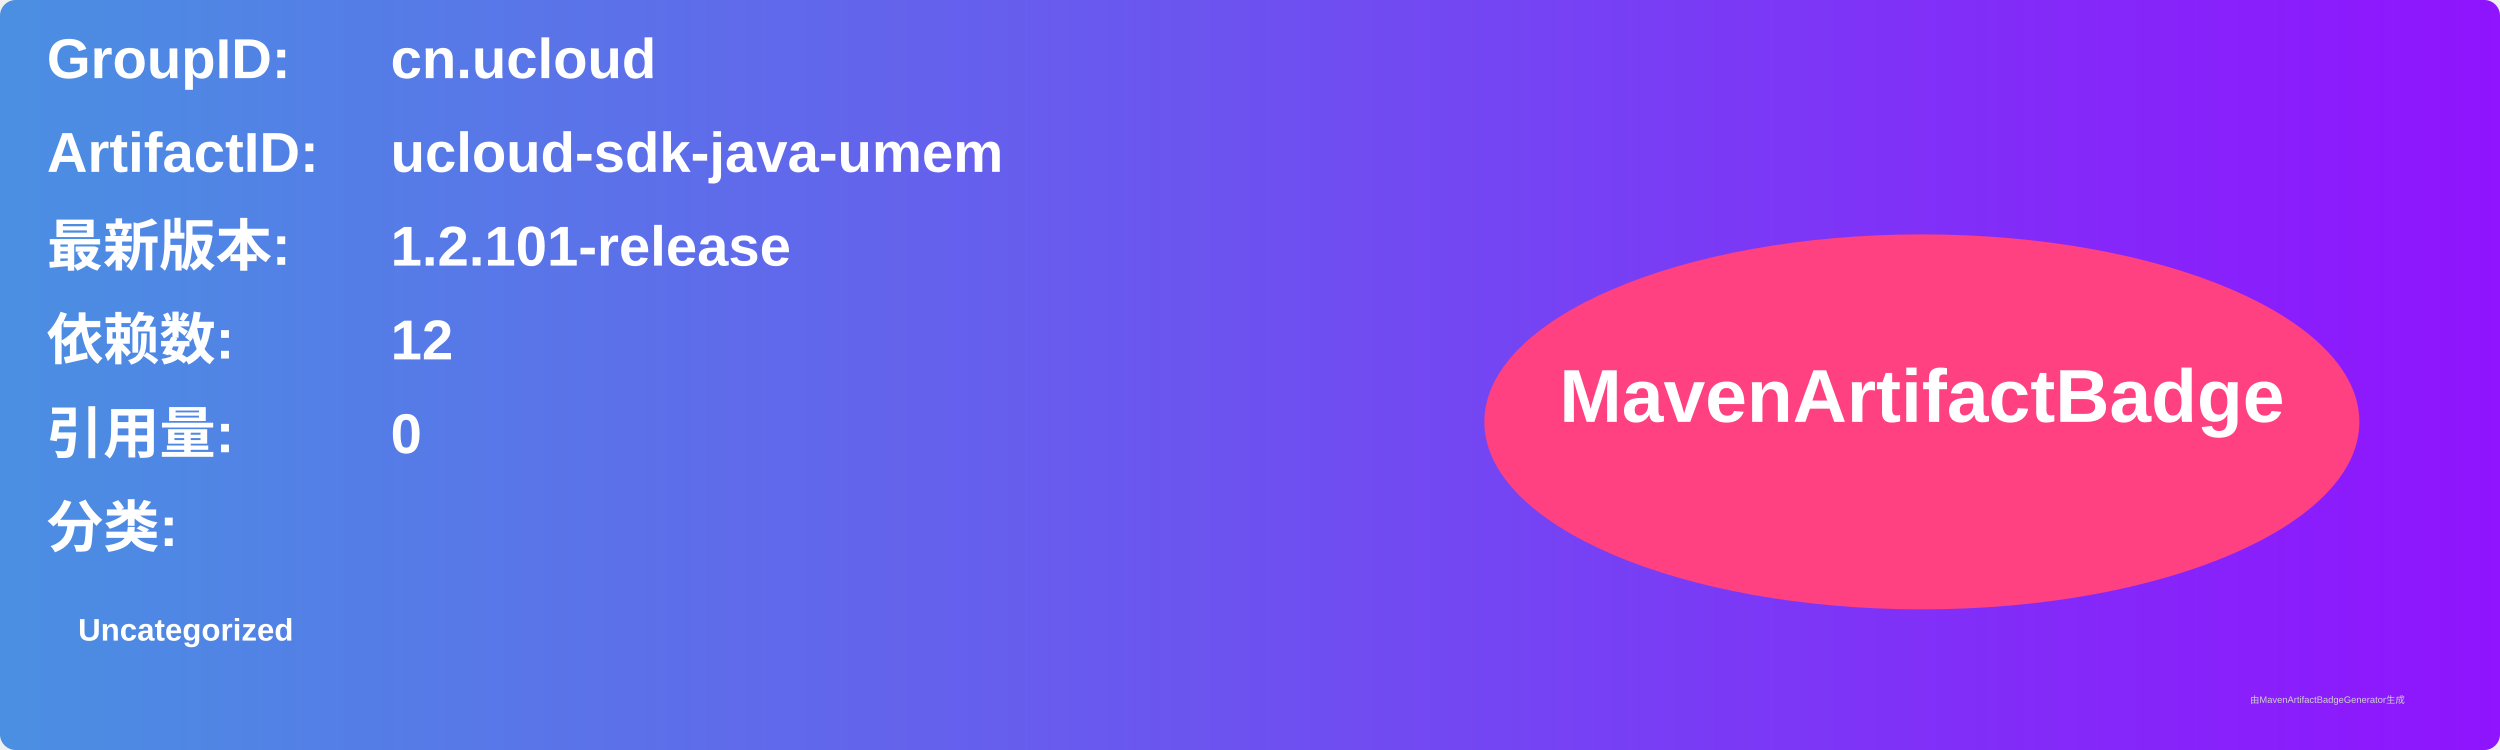
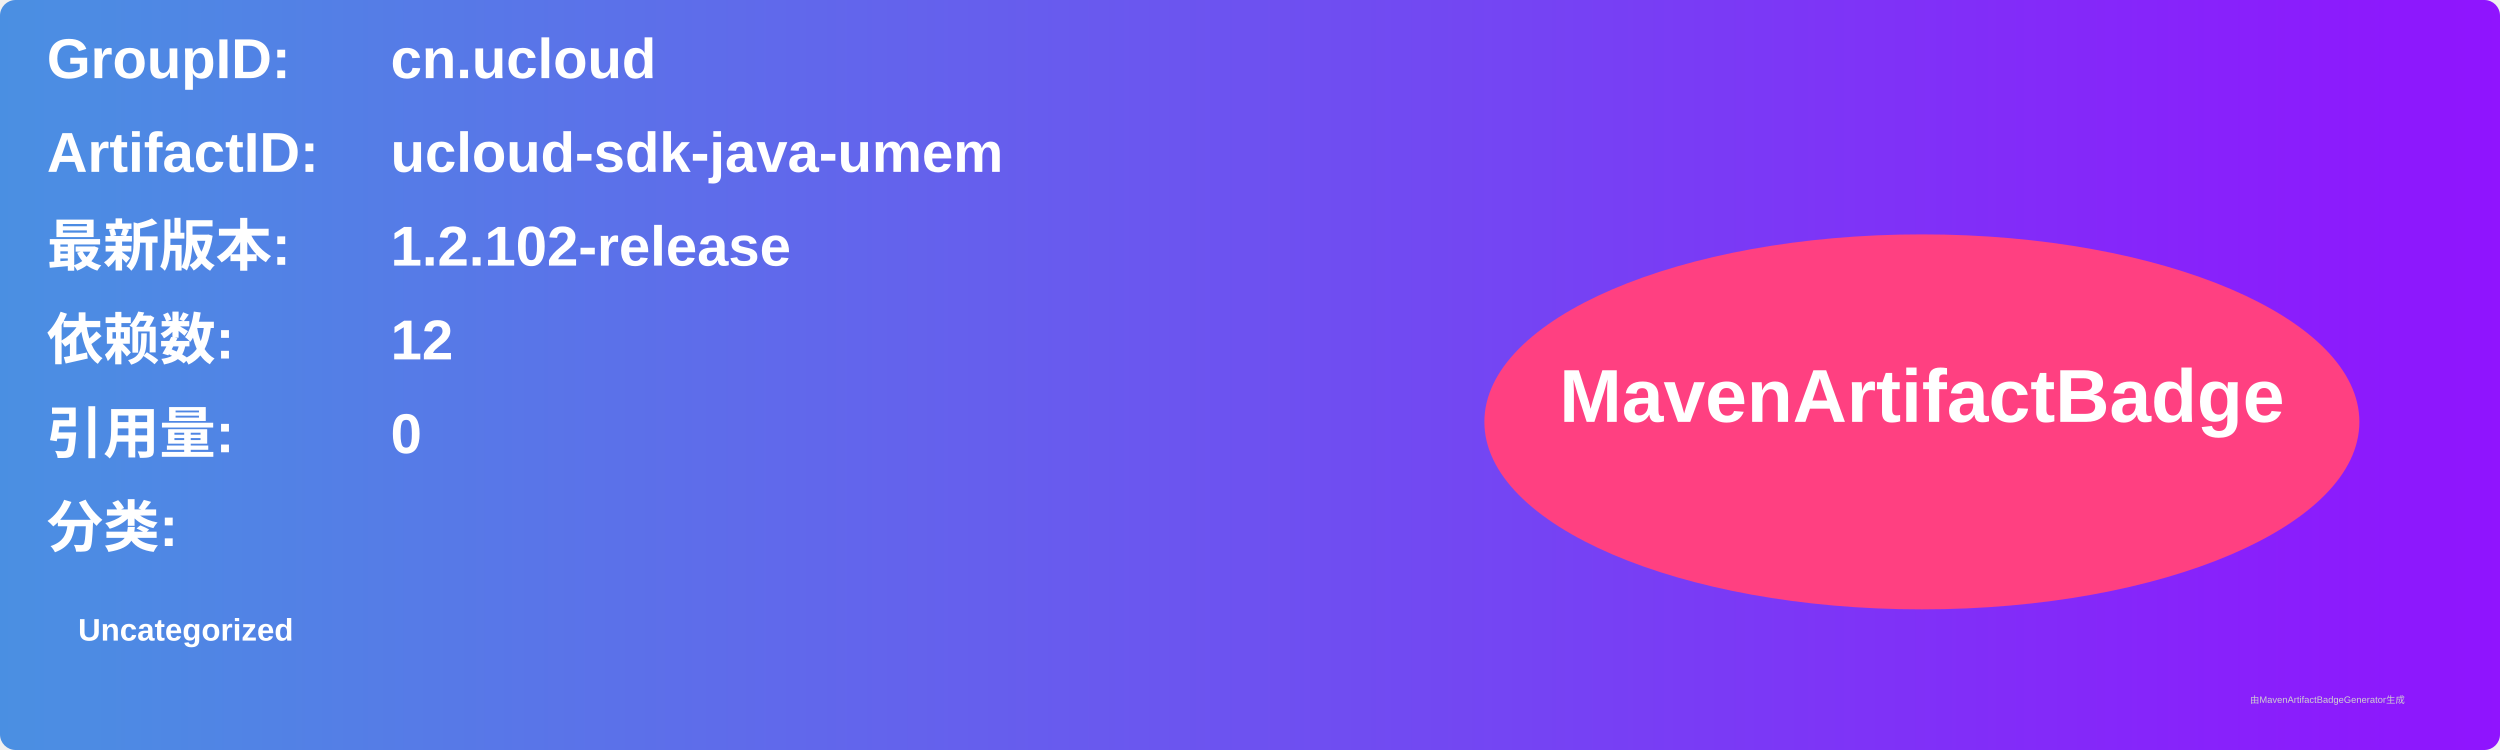
<svg xmlns="http://www.w3.org/2000/svg" width="800" height="240" viewBox="0 0 800 240">
  <linearGradient id="grad" x1="0%" y1="0%" x2="100%" y2="0%">
    <stop offset="0%" stop-color="#4a90e2" />
    <stop offset="100%" stop-color="#9013fe" />
  </linearGradient>
  <rect width="100%" height="100%" rx="5" ry="5" fill="url(#grad)" />
  <g transform="translate(15, 15)">
    <text x="0" y="10" font-family="Arial" font-size="18" fill="white" font-weight="bold" width="260">GroupID:</text>
    <text x="110" y="10" font-family="Arial" font-size="18" fill="white" font-weight="bold" width="460">cn.ucloud</text>
    <text x="0" y="40" font-family="Arial" font-size="18" fill="white" font-weight="bold" width="260">ArtifactID:</text>
    <text x="110" y="40" font-family="Arial" font-size="18" fill="white" font-weight="bold" width="460">ucloud-sdk-java-umem</text>
    <text x="0" y="70" font-family="Arial" font-size="18" fill="white" font-weight="bold">最新版本:</text>
    <text x="110" y="70" font-family="Arial" font-size="18" fill="white" font-weight="bold">
-       <tspan font-weight="bold">1.2.101-release</tspan>
+       <tspan font-weight="bold">1.2.102-release</tspan>
    </text>
    <text x="0" y="100" font-family="Arial" font-size="18" fill="white" font-weight="bold">依赖数: </text>
    <text x="110" y="100" font-family="Arial" font-size="18" fill="white">
      <tspan font-weight="bold">12</tspan>
    </text>
    <text x="0" y="130" font-family="Arial" font-size="18" fill="white" font-weight="bold">引用量: </text>
    <text x="110" y="130" font-family="Arial" font-size="18" fill="white">
      <tspan font-weight="bold">0</tspan>
    </text>
    <text x="0" y="160" font-family="Arial" font-size="18" fill="white" font-weight="bold">分类:</text>
    <text x="10" y="190" font-family="Arial" font-size="10" fill="white">
      <tspan font-weight="bold">Uncategorized</tspan>
    </text>
    <ellipse cx="600" cy="120" rx="140" ry="60" fill="#ff4081" />
    <text x="600" y="120" text-anchor="middle" font-family="Arial" font-size="24" fill="white" font-weight="bold">MavenArtifactBadge</text>
  </g>
  <text x="720" y="225" font-family="Arial" font-size="3" fill="#d0d0d0">由MavenArtifactBadgeGenerator生成</text>
</svg>
